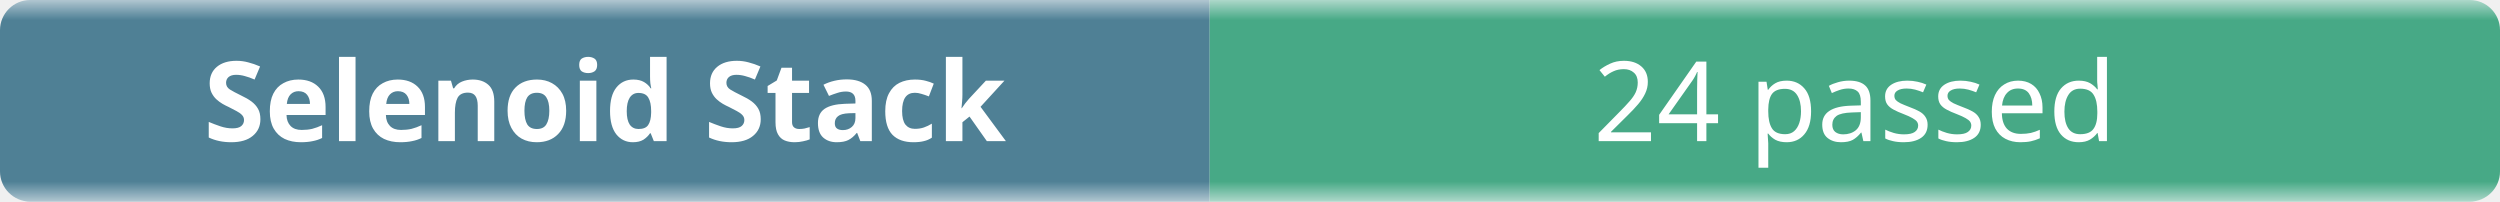
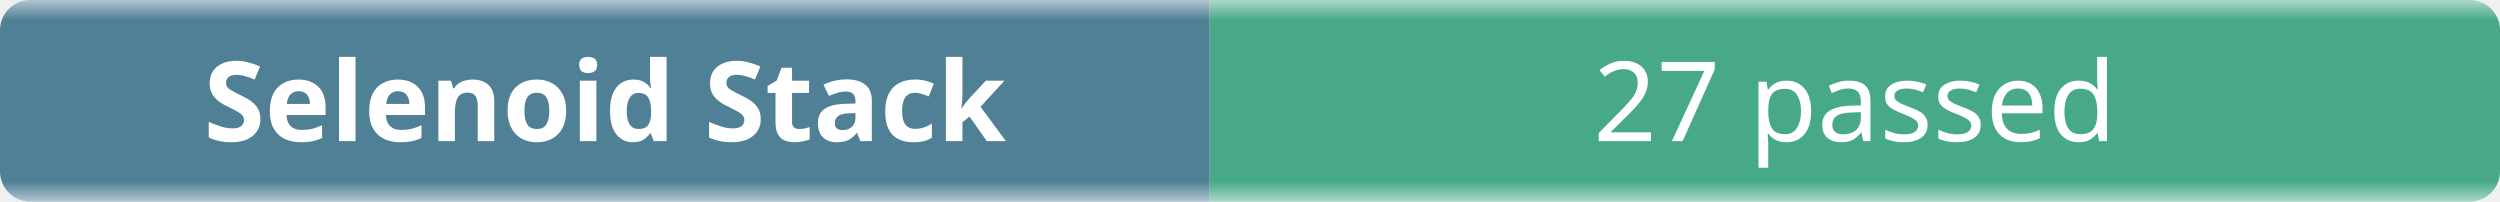
- <svg xmlns="http://www.w3.org/2000/svg" width="248" height="20" role="img" aria-label="Selenoid Stack: 24 passed">
+ <svg xmlns="http://www.w3.org/2000/svg" width="248" height="20" role="img" aria-label="Selenoid Stack: 27 passed">
  <linearGradient id="b" x2="0" y2="100%">
    <stop offset="0" stop-color="#f8fafc" stop-opacity=".7" />
    <stop offset=".1" stop-color="#eef2f7" stop-opacity=".3" />
    <stop offset=".9" stop-color="#eef2f7" stop-opacity=".3" />
    <stop offset="1" stop-color="#f8fafc" stop-opacity=".7" />
  </linearGradient>
  <mask id="m">
    <rect width="248" height="20" rx="3" fill="#fff" />
  </mask>
  <g mask="url(#m)">
    <rect width="120" height="20" fill="#0b4f6c" />
    <rect x="120" width="128" height="20" fill="#008a56" />
    <rect width="248" height="20" fill="url(#b)" />
  </g>
  <g fill="#fff" text-anchor="middle" font-family="ui-sans-serif,system-ui,sans-serif" font-size="11">
    <text x="60" y="14" font-weight="600">Selenoid Stack</text>
-     <text x="184" y="14">24 passed</text>
+     <text x="184" y="14">27 passed</text>
  </g>
</svg>
